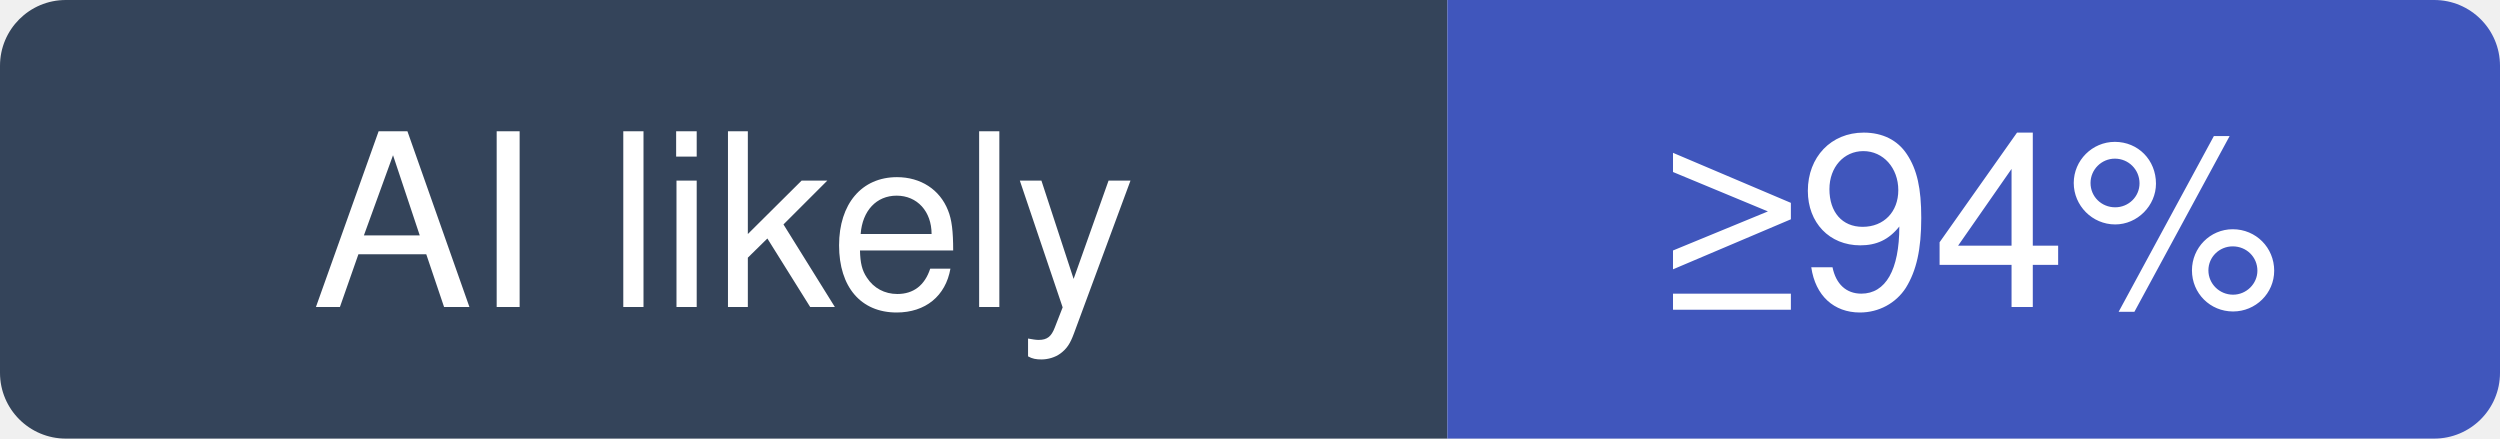
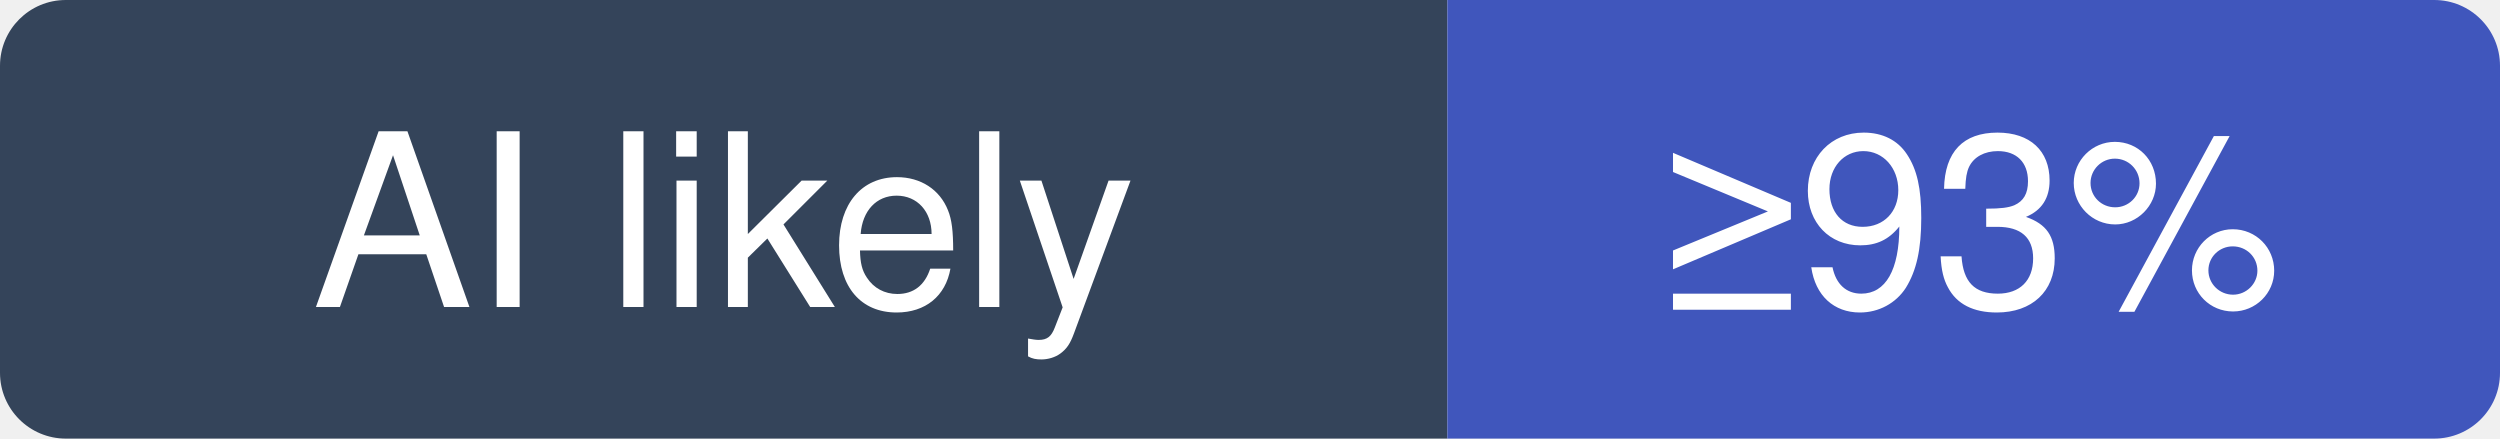
- <svg xmlns="http://www.w3.org/2000/svg" width="114" height="20" viewBox="0 0 114 20" role="img" aria-label="nektos/act: at least 94% of recent commits disclose an AI agent; no estimate beyond that">
+ <svg xmlns="http://www.w3.org/2000/svg" width="114" height="20" viewBox="0 0 114 20" role="img" aria-label="nektos/act: at least 93% of recent commits disclose an AI agent; no estimate beyond that">
  <clipPath id="hm-l">
    <rect width="114" height="20" rx="3" />
  </clipPath>
  <g clip-path="url(#hm-l)">
    <rect width="66" height="20" fill="#34445A" />
    <rect x="66" width="48" height="20" fill="#4056BC" />
  </g>
  <g fill="#fff" text-anchor="middle" font-family="Verdana, -apple-system, BlinkMacSystemFont, Segoe UI, Helvetica, Arial, Fira Sans, sans-serif" font-size="11">
    <text x="33" y="14">AI likely</text>
-     <text x="90" y="14">≥94%</text>
+     <text x="90" y="14">≥93%</text>
  </g>
</svg>
